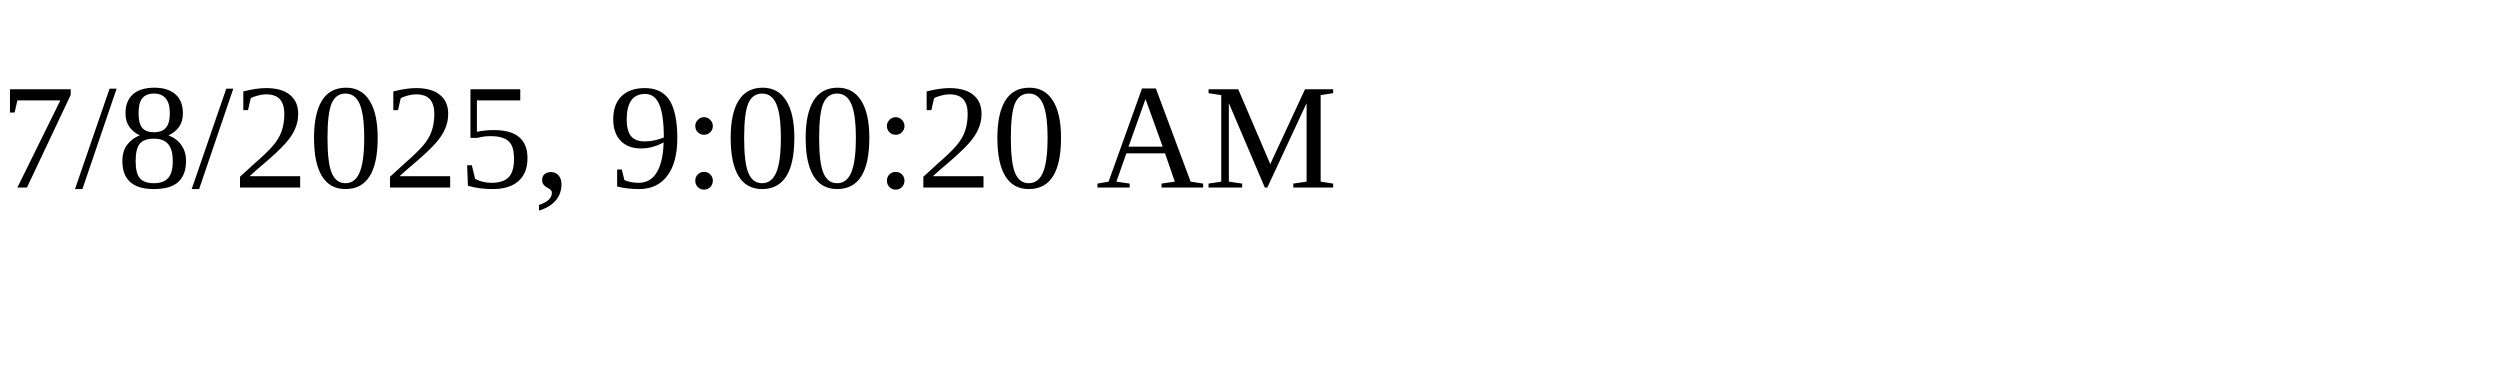
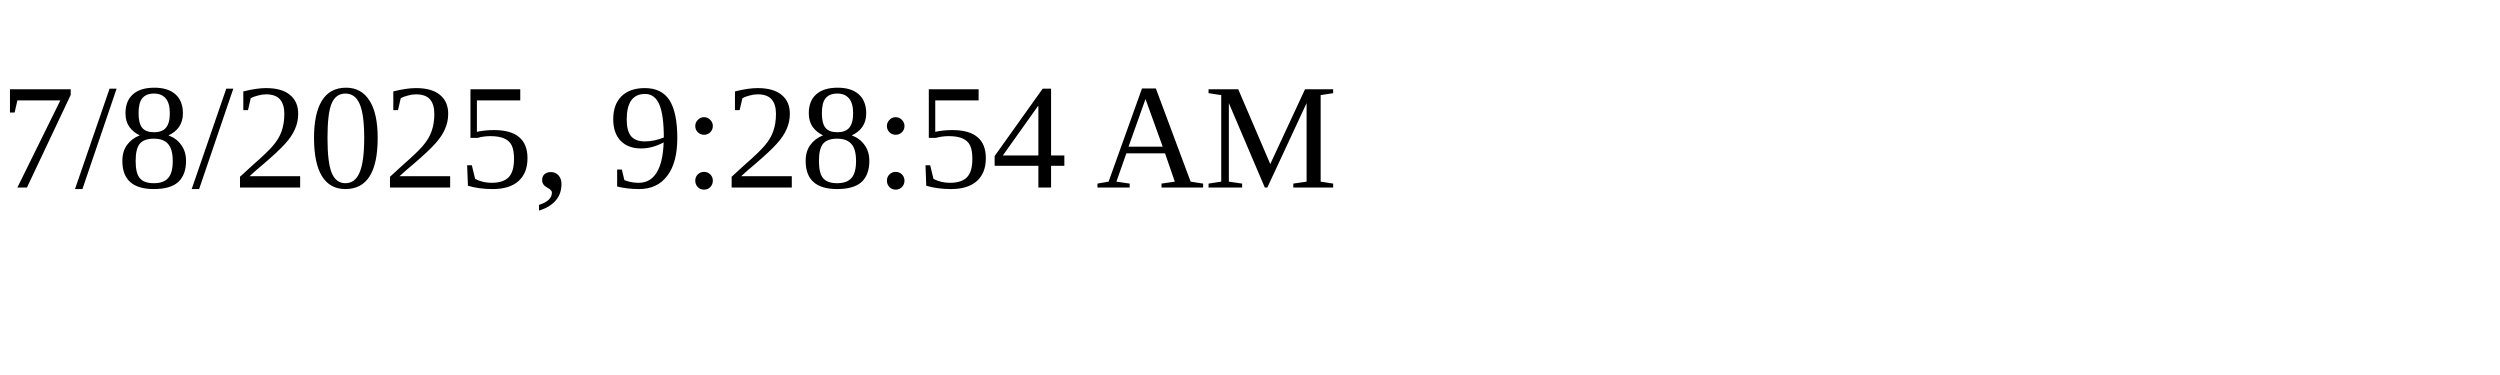
<svg xmlns="http://www.w3.org/2000/svg" height="30" width="200">
-   <text x="0" y="15">7/8/2025, 9:00:20 AM</text>
+   <text x="0" y="15">7/8/2025, 9:28:54 AM</text>
</svg>
